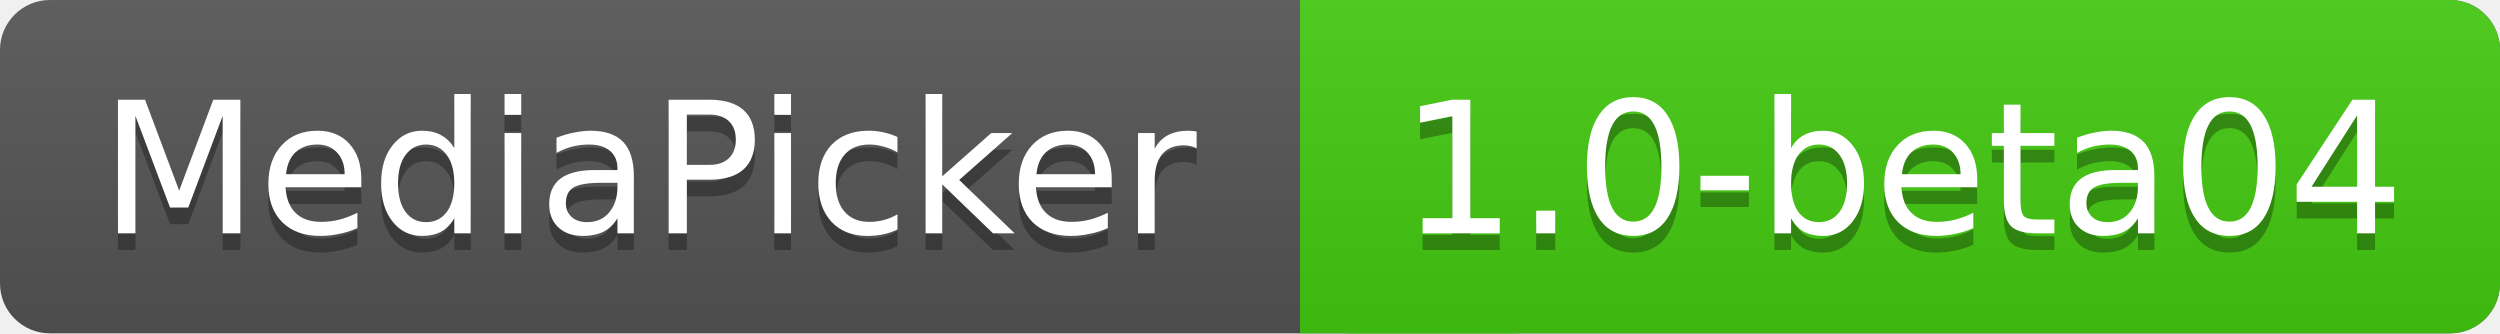
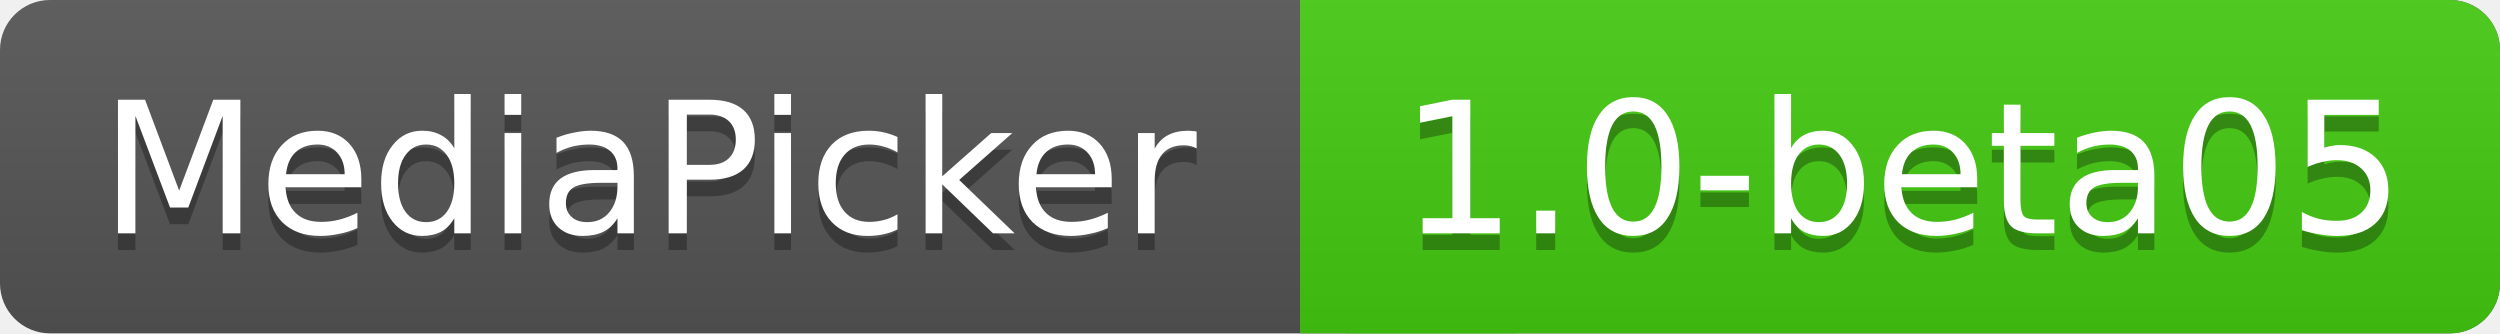
<svg xmlns="http://www.w3.org/2000/svg" xmlns:xlink="http://www.w3.org/1999/xlink" contentScriptType="text/ecmascript" width="150" zoomAndPan="magnify" contentStyleType="text/css" height="20" preserveAspectRatio="xMidYMid meet" version="1.0">
  <linearGradient x2="0" y2="100%" xlink:type="simple" xlink:actuate="onLoad" id="a" xlink:show="other">
    <stop stop-opacity=".1" stop-color="#bbb" offset="0" />
    <stop stop-opacity=".1" offset="1" />
  </linearGradient>
  <rect rx="3" fill="#555" width="150" height="20" class="sWidth" />
  <rect rx="3" fill="#4c1" width="72" x="78" height="20" class="vWidth tMove" />
  <rect fill="#4c1" x="78" width="13" height="20" class="tMove" />
  <rect rx="3" fill="url(#a)" width="150" height="20" class="sWidth" />
  <g font-size="11" font-family="DejaVu Sans,Verdana,Geneva,sans-serif" fill="#fff">
    <text x="6" fill="#010101" fill-opacity=".3" y="15">
            MediaPicker
        </text>
    <text x="6" id="tText" y="14">
            MediaPicker
        </text>
    <text fill="#010101" x="84" fill-opacity=".3" y="15" class="tMove">
-             1.0-beta04
+             1.0-beta05
        </text>
    <text x="84" id="vText" y="14" class="tMove">
-             1.0-beta04
+             1.0-beta05
        </text>
  </g>
</svg>
